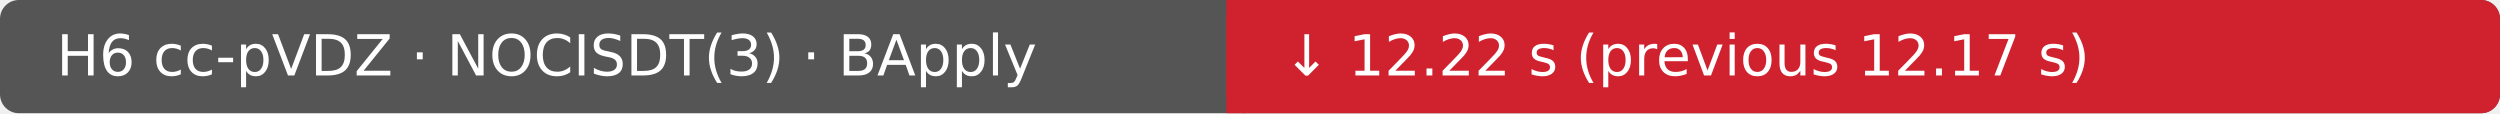
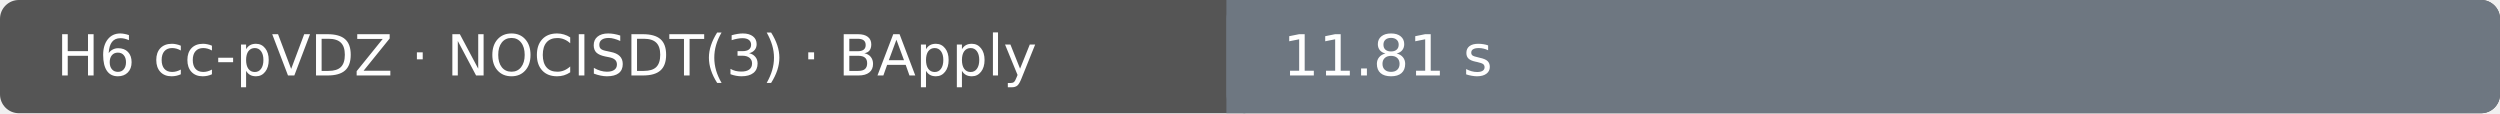
- <svg xmlns="http://www.w3.org/2000/svg" width="530" height="24" viewBox="0 0 530 24" role="img" aria-label="H6 cc-pVDZ · NOCISDT(3) · BApply: ↓ 12.22 s (previous 12.17 s); Ubuntu 22.04.5 LTS · AMD EPYC 7763 64-Core Processor · 4 vCPU · 15.6 GiB RAM">
+ <svg xmlns="http://www.w3.org/2000/svg" width="530" height="24" viewBox="0 0 530 24" role="img" aria-label="H6 cc-pVDZ · NOCISDT(3) · BApply: 11.81 s; Ubuntu 22.04.5 LTS · AMD EPYC 7763 64-Core Processor · 4 vCPU · 15.6 GiB RAM">
  <rect width="530" height="24" rx="4" fill="#555" />
-   <rect x="260" width="270" height="24" rx="4" fill="#cf222e" />
-   <rect x="260" width="4" height="24" fill="#cf222e" />
+   <rect x="260" width="270" height="24" rx="4" fill="#6e7781" />
+   <rect x="260" width="4" height="24" fill="#6e7781" />
  <text x="12" y="16" fill="#fff" font-family="DejaVu Sans, Arial, sans-serif" font-size="12">H6 cc-pVDZ · NOCISDT(3) · BApply</text>
-   <text x="272" y="16" fill="#fff" font-family="DejaVu Sans, Arial, sans-serif" font-size="12">↓ 12.22 s (previous 12.17 s)</text>
+   <text x="272" y="16" fill="#fff" font-family="DejaVu Sans, Arial, sans-serif" font-size="12">11.81 s</text>
</svg>
